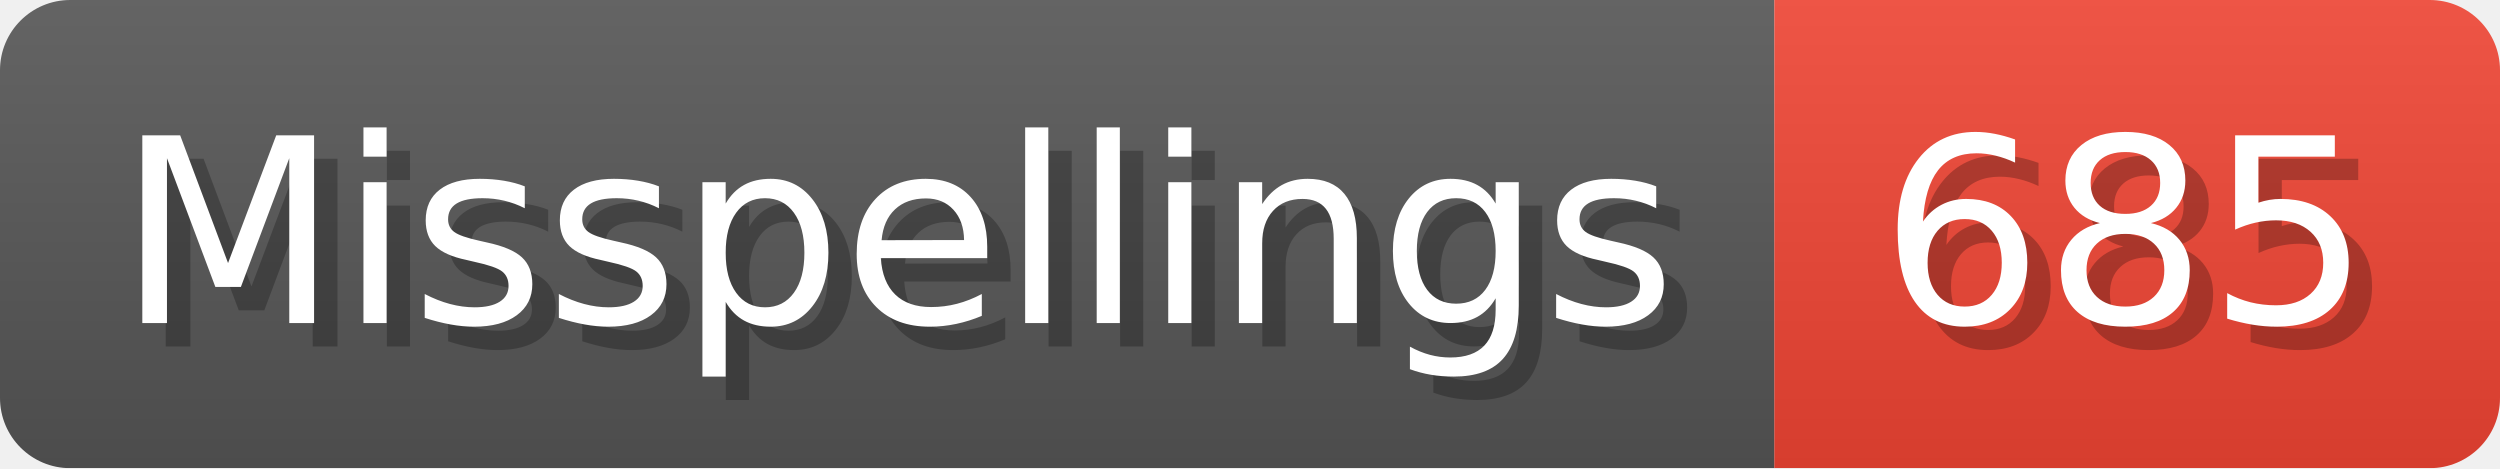
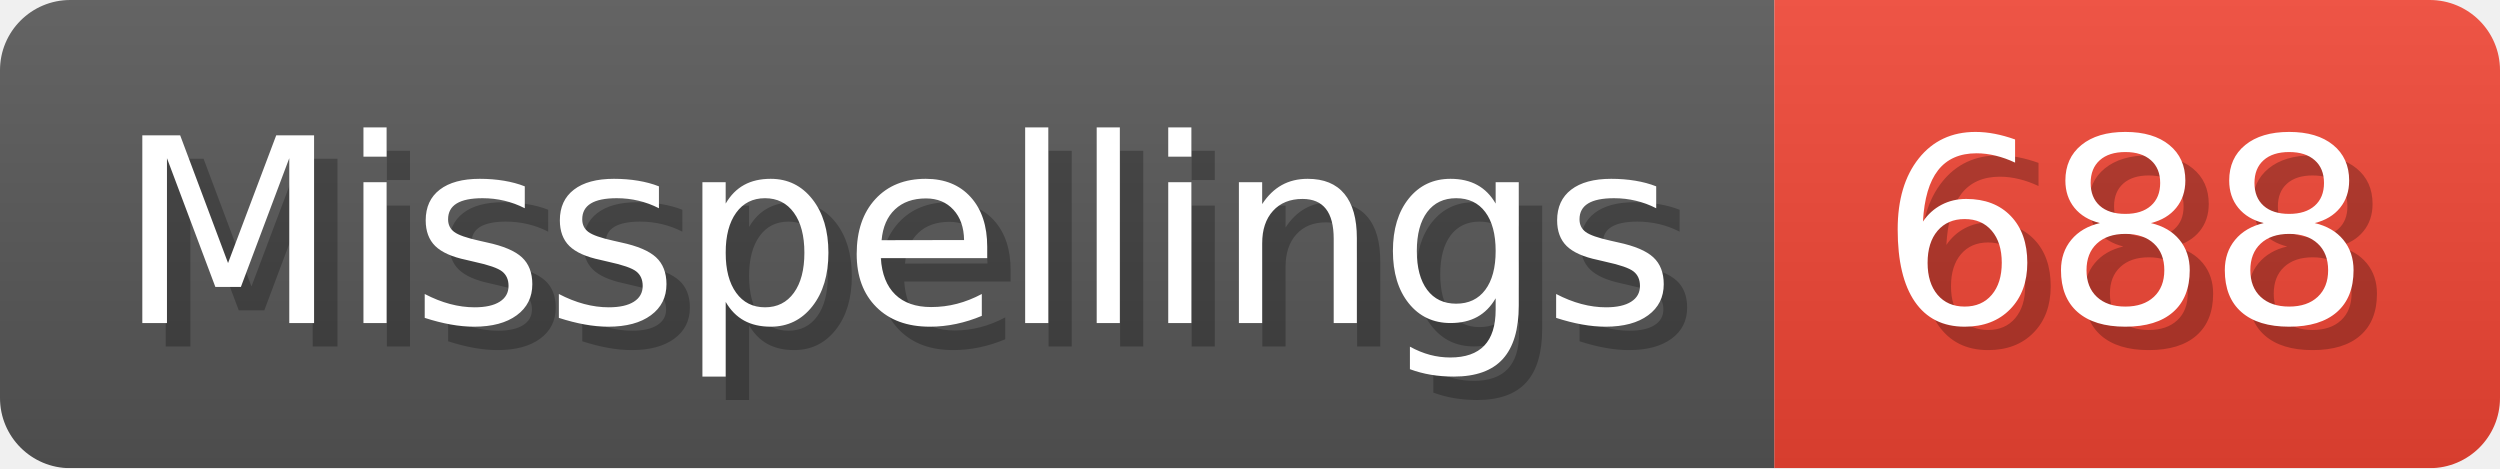
- <svg xmlns="http://www.w3.org/2000/svg" width="106.8" height="20" viewBox="0 0 1068 200" role="img" aria-label="Misspellings: 685">
+ <svg xmlns="http://www.w3.org/2000/svg" width="106.8" height="20" viewBox="0 0 1068 200" role="img" aria-label="Misspellings: 688">
  <linearGradient id="a" x2="0" y2="100%">
    <stop offset="0" stop-opacity=".1" stop-color="#EEE" />
    <stop offset="1" stop-opacity=".1" />
  </linearGradient>
  <mask id="m">
    <rect width="1068" height="200" rx="30" fill="#FFF" />
  </mask>
  <g mask="url(#m)">
    <rect width="758" height="200" fill="#555" />
    <rect width="310" height="200" fill="#E43" x="758" />
    <rect width="1068" height="200" fill="url(#a)" />
  </g>
  <g aria-hidden="true" fill="#fff" text-anchor="start" font-family="Verdana,DejaVu Sans,sans-serif" font-size="110">
    <text x="60" y="148" textLength="658" fill="#000" opacity="0.25">Misspellings</text>
    <text x="50" y="138" textLength="658">Misspellings</text>
-     <text x="813" y="148" textLength="210" fill="#000" opacity="0.25">685</text>
-     <text x="803" y="138" textLength="210">685</text>
+     <text x="813" y="148" textLength="210" fill="#000" opacity="0.25">688</text>
+     <text x="803" y="138" textLength="210">688</text>
  </g>
</svg>
